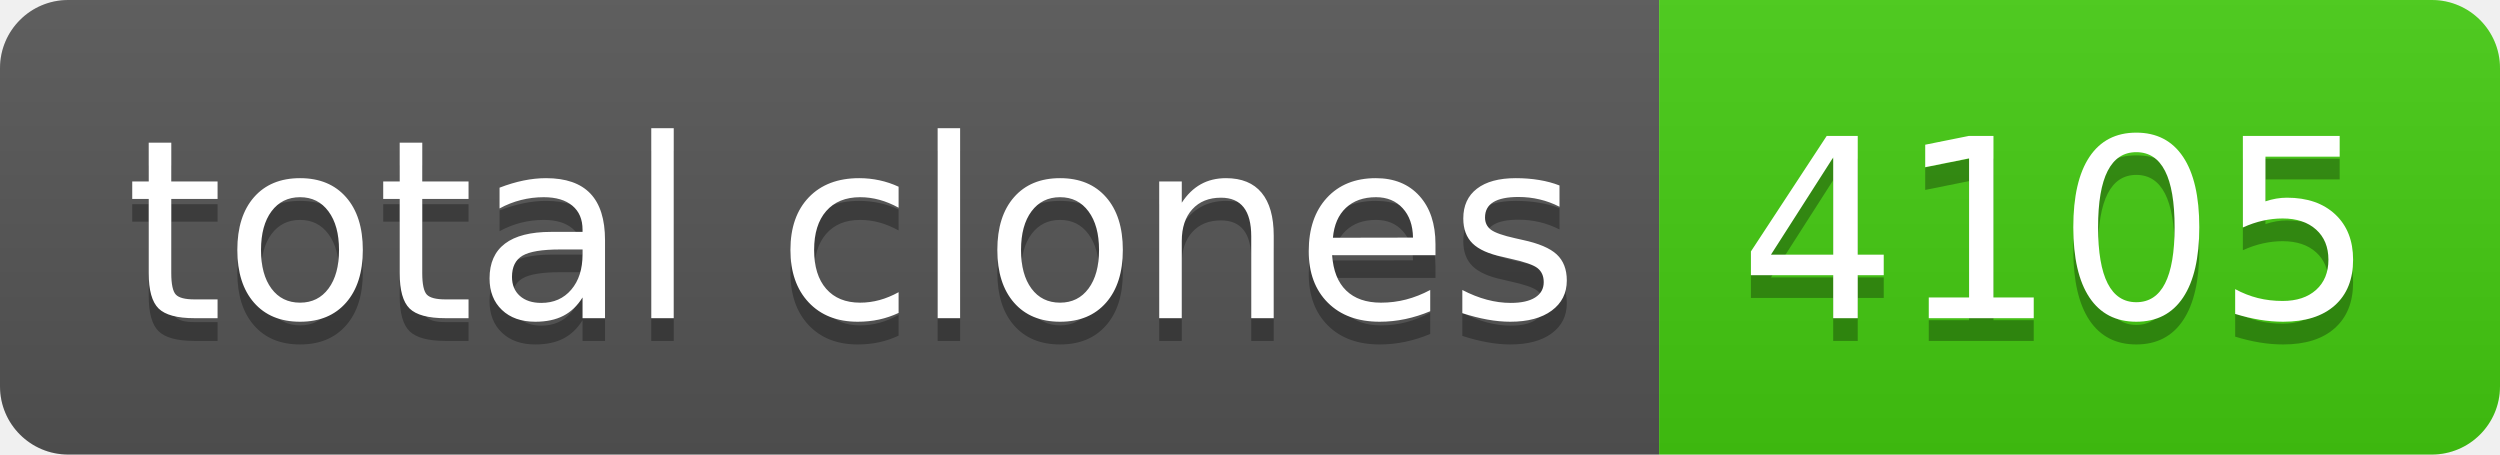
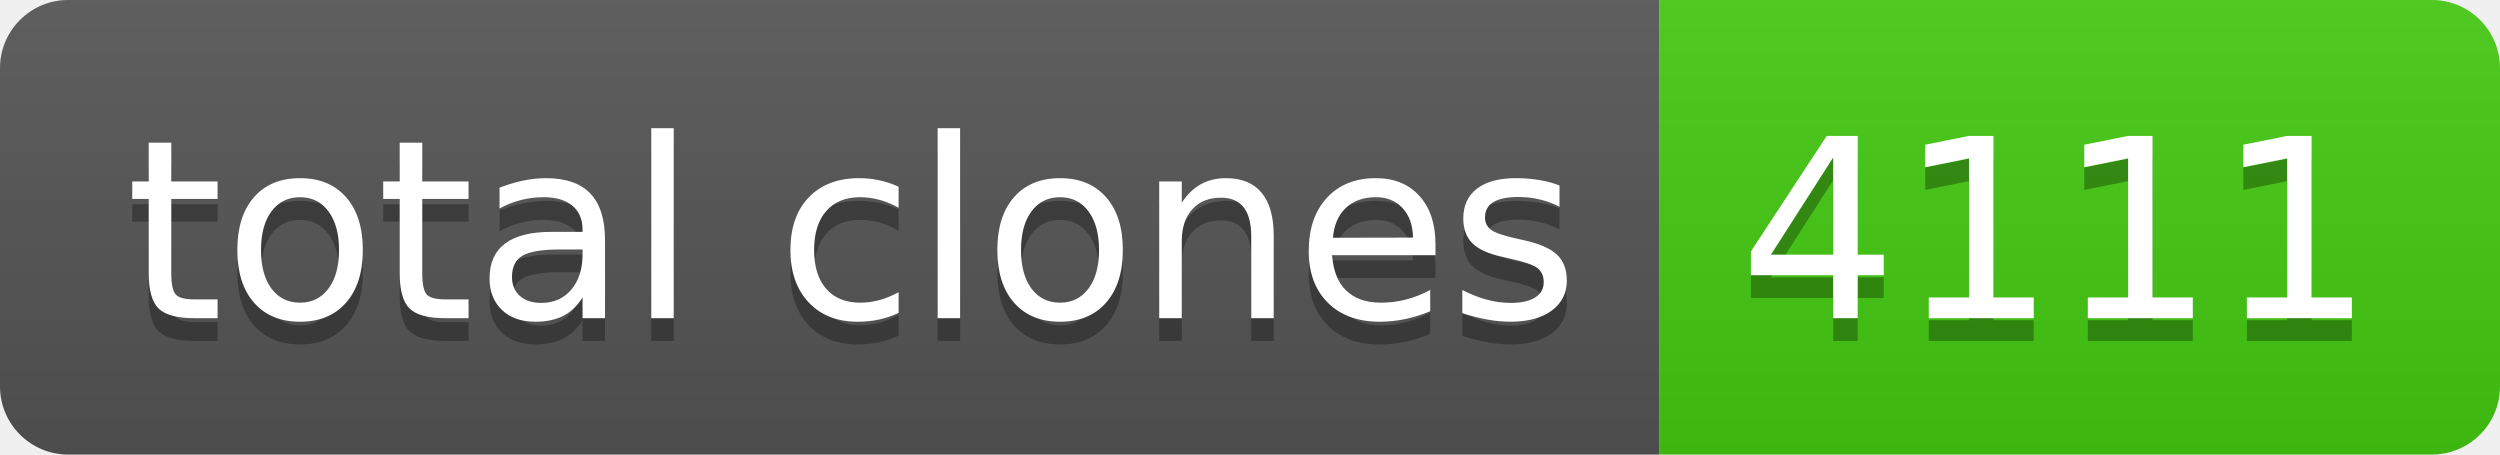
- <svg xmlns="http://www.w3.org/2000/svg" width="110" height="20" role="img" aria-label="total clones: 4105">
+ <svg xmlns="http://www.w3.org/2000/svg" width="110" height="20" role="img" aria-label="total clones: 4111">
  <linearGradient id="s" x2="0" y2="100%">
    <stop offset="0" stop-color="#bbb" stop-opacity=".1" />
    <stop offset="1" stop-opacity=".1" />
  </linearGradient>
  <clipPath id="r">
    <rect width="110" height="20" rx="3" fill="#fff" />
  </clipPath>
  <g clip-path="url(#r)">
    <rect width="73" height="20" fill="#555" />
    <rect x="73" width="37" height="20" fill="#4c1" />
    <rect width="110" height="20" fill="url(#s)" />
  </g>
  <g fill="#fff" text-anchor="middle" font-family="Verdana,Geneva,DejaVu Sans,sans-serif" text-rendering="geometricPrecision" font-size="110">
    <text aria-hidden="true" x="375" y="150" fill="#010101" fill-opacity=".3" transform="scale(.1)" textLength="630">total clones</text>
    <text x="375" y="140" transform="scale(.1)" fill="#fff" textLength="630">total clones</text>
-     <text aria-hidden="true" x="905" y="150" fill="#010101" fill-opacity=".3" transform="scale(.1)" textLength="270">4105</text>
-     <text x="905" y="140" transform="scale(.1)" fill="#fff" textLength="270">4105</text>
+     <text aria-hidden="true" x="905" y="150" fill="#010101" fill-opacity=".3" transform="scale(.1)" textLength="270">4111</text>
+     <text x="905" y="140" transform="scale(.1)" fill="#fff" textLength="270">4111</text>
  </g>
</svg>
